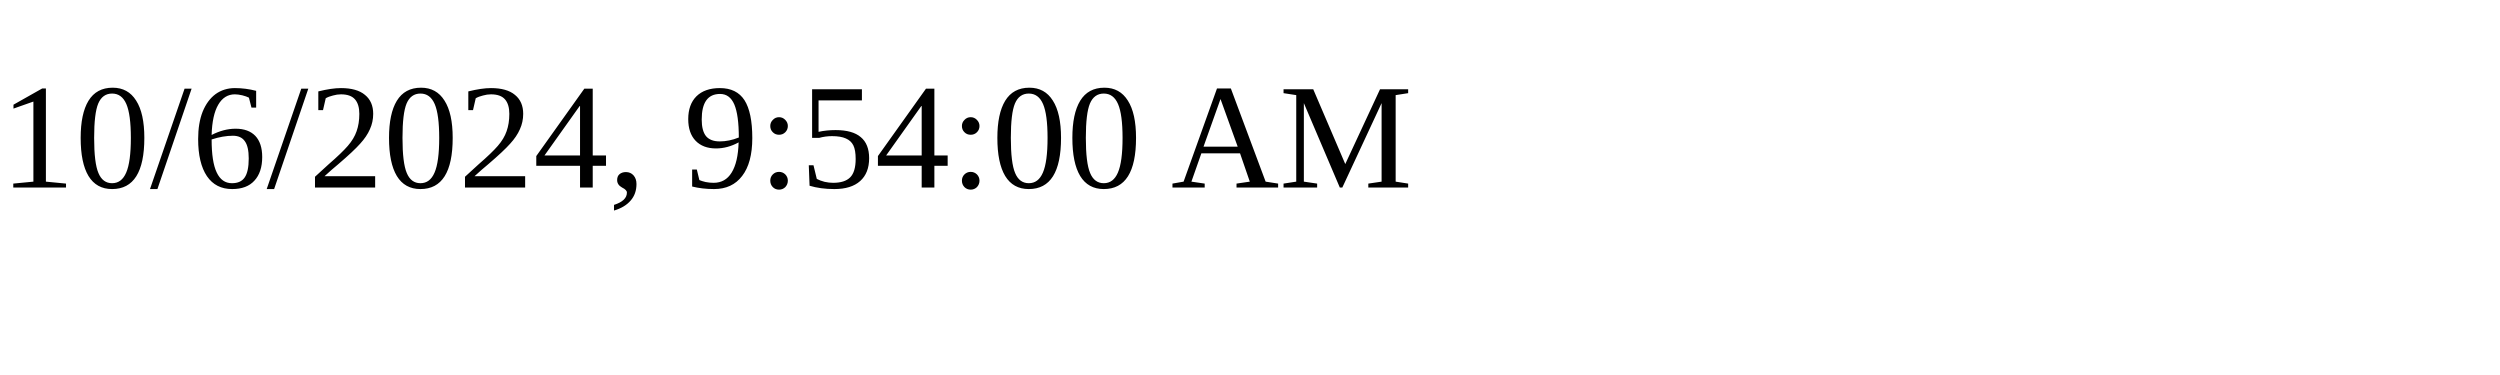
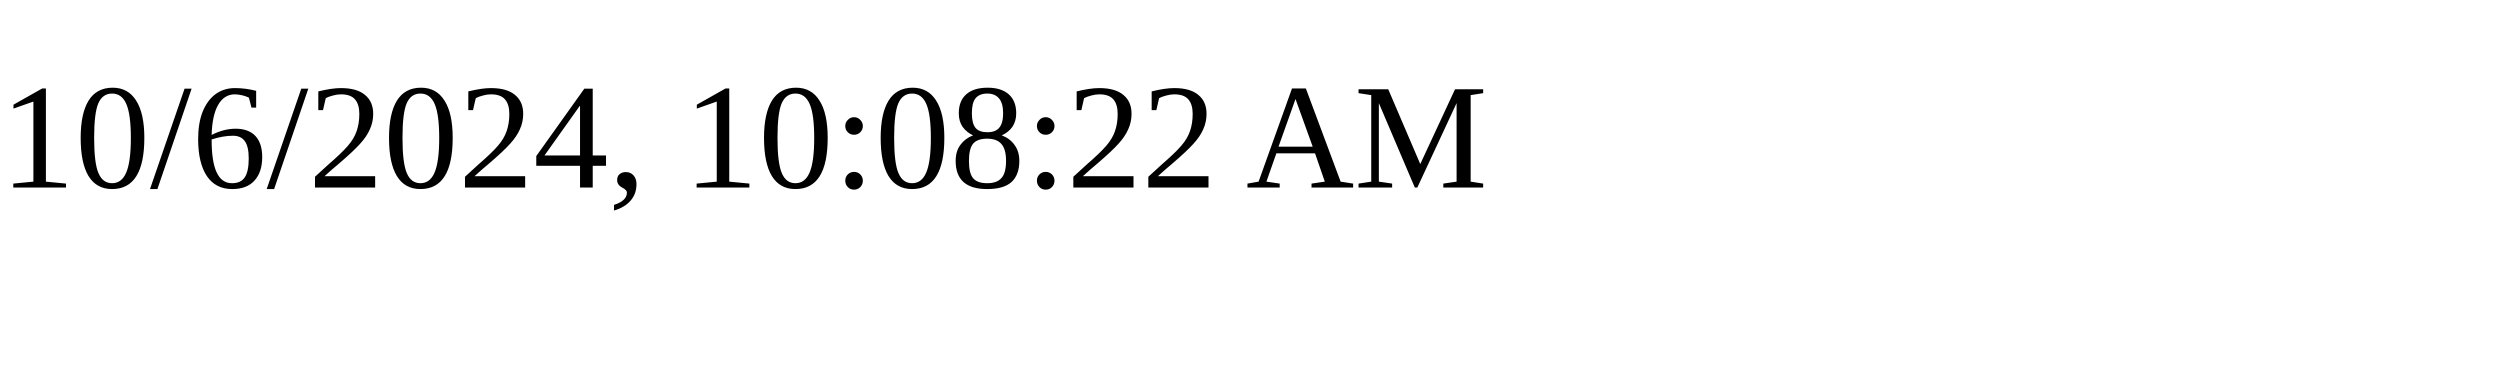
<svg xmlns="http://www.w3.org/2000/svg" height="30" width="200">
-   <text x="0" y="15">10/6/2024, 9:54:00 AM</text>
+   <text x="0" y="15">10/6/2024, 10:08:22 AM</text>
</svg>
